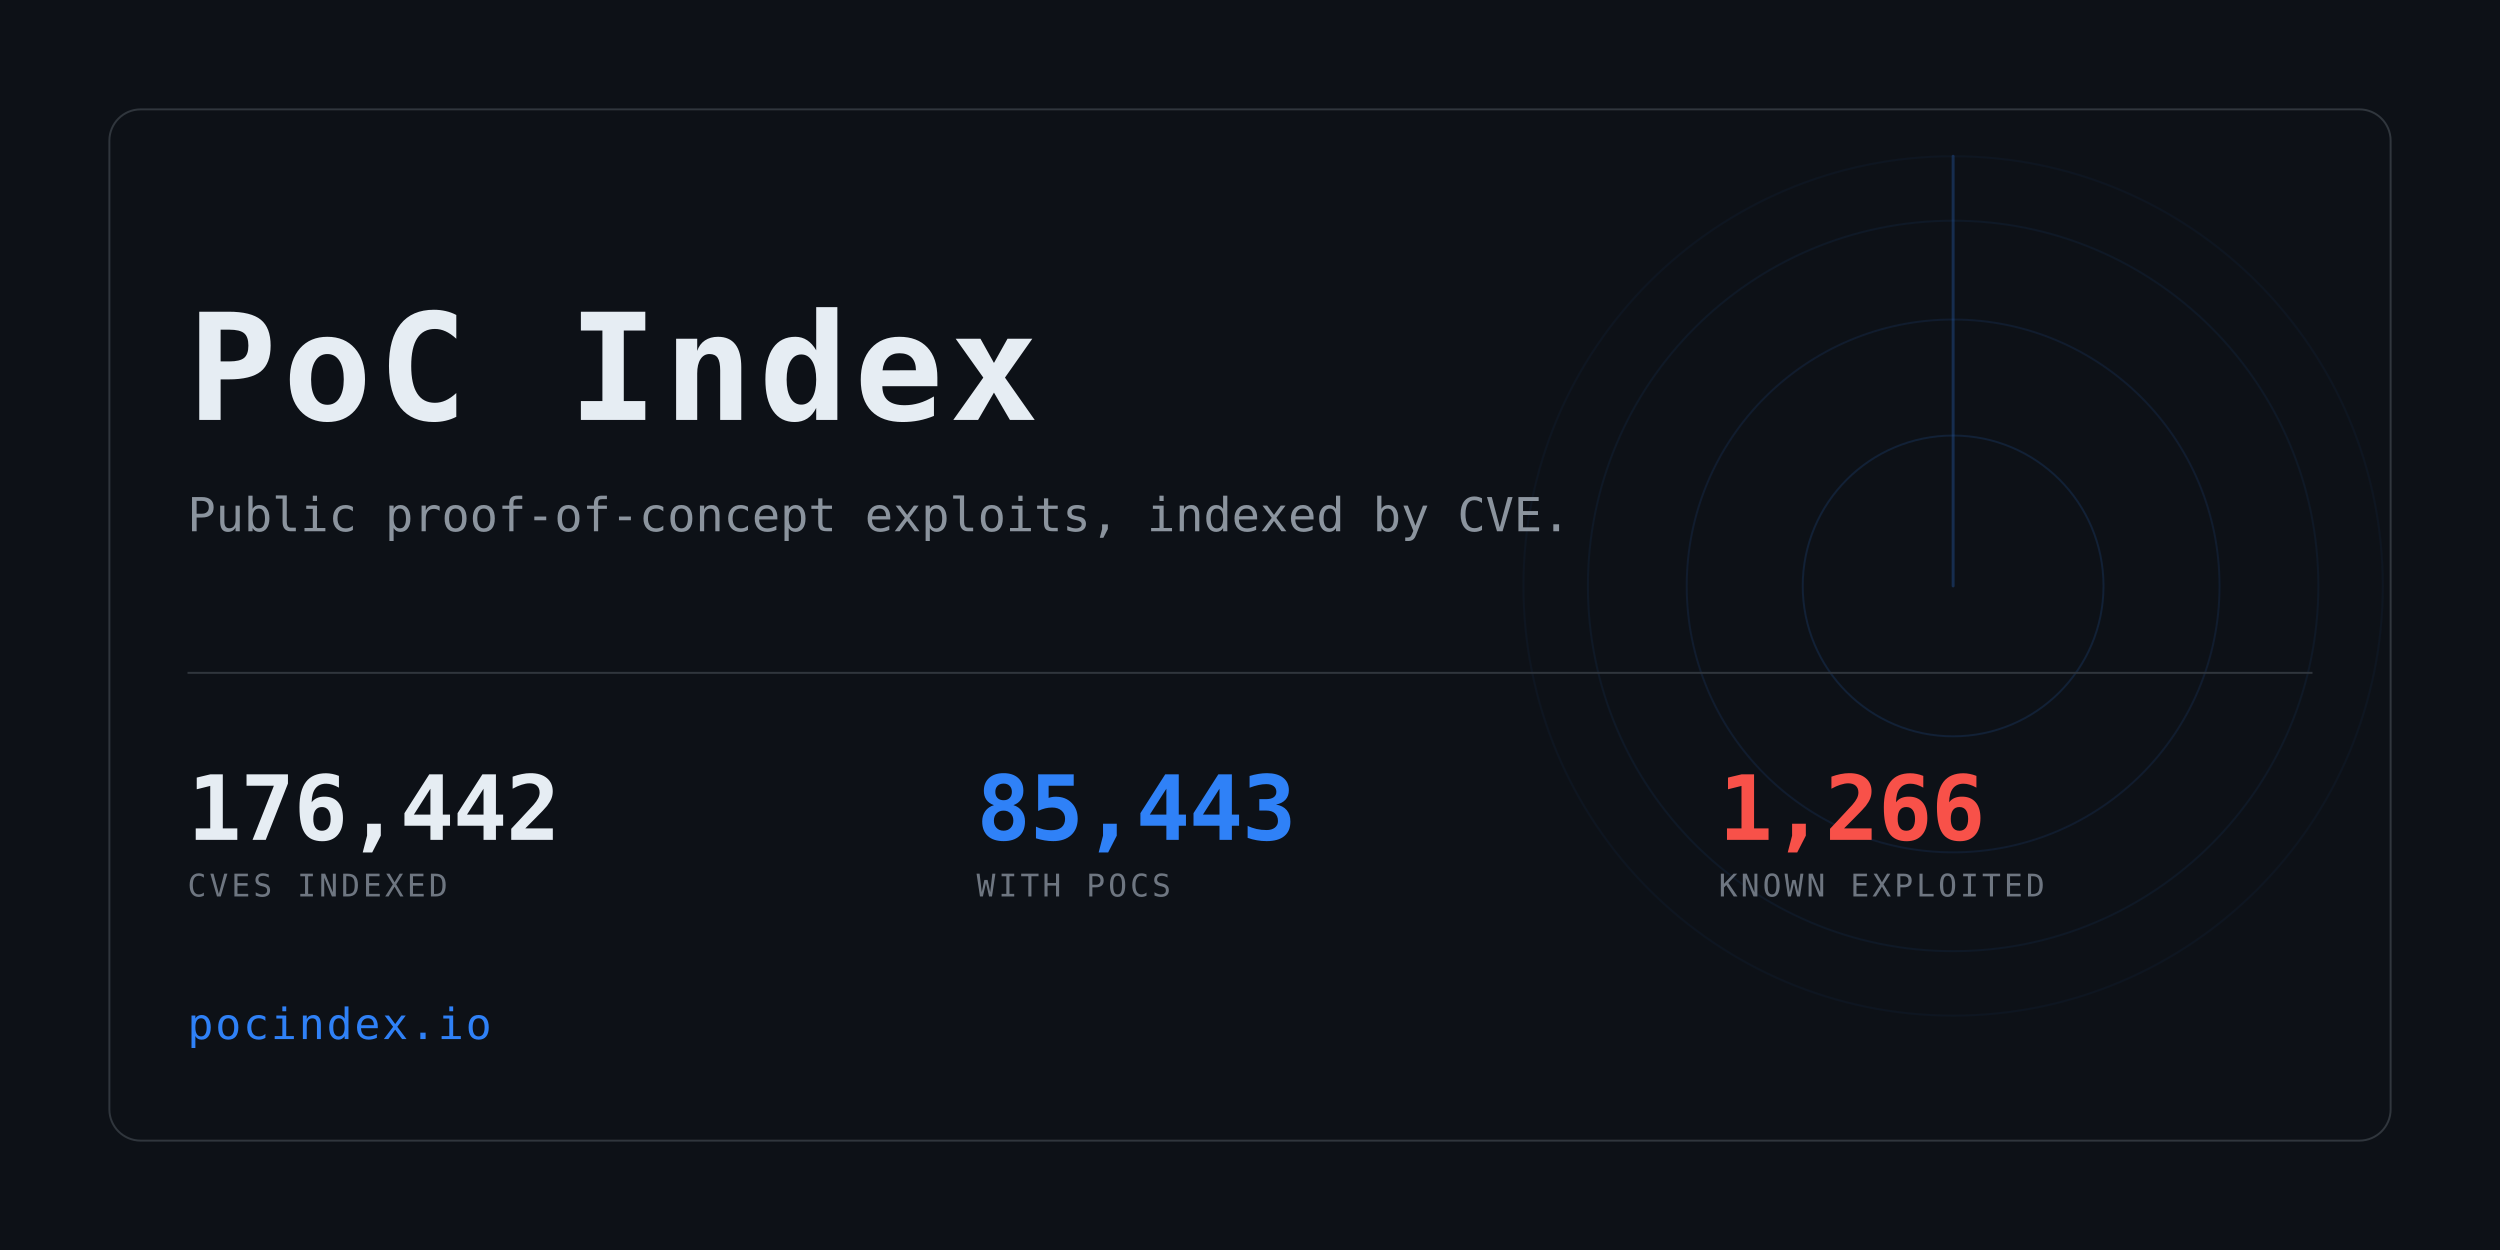
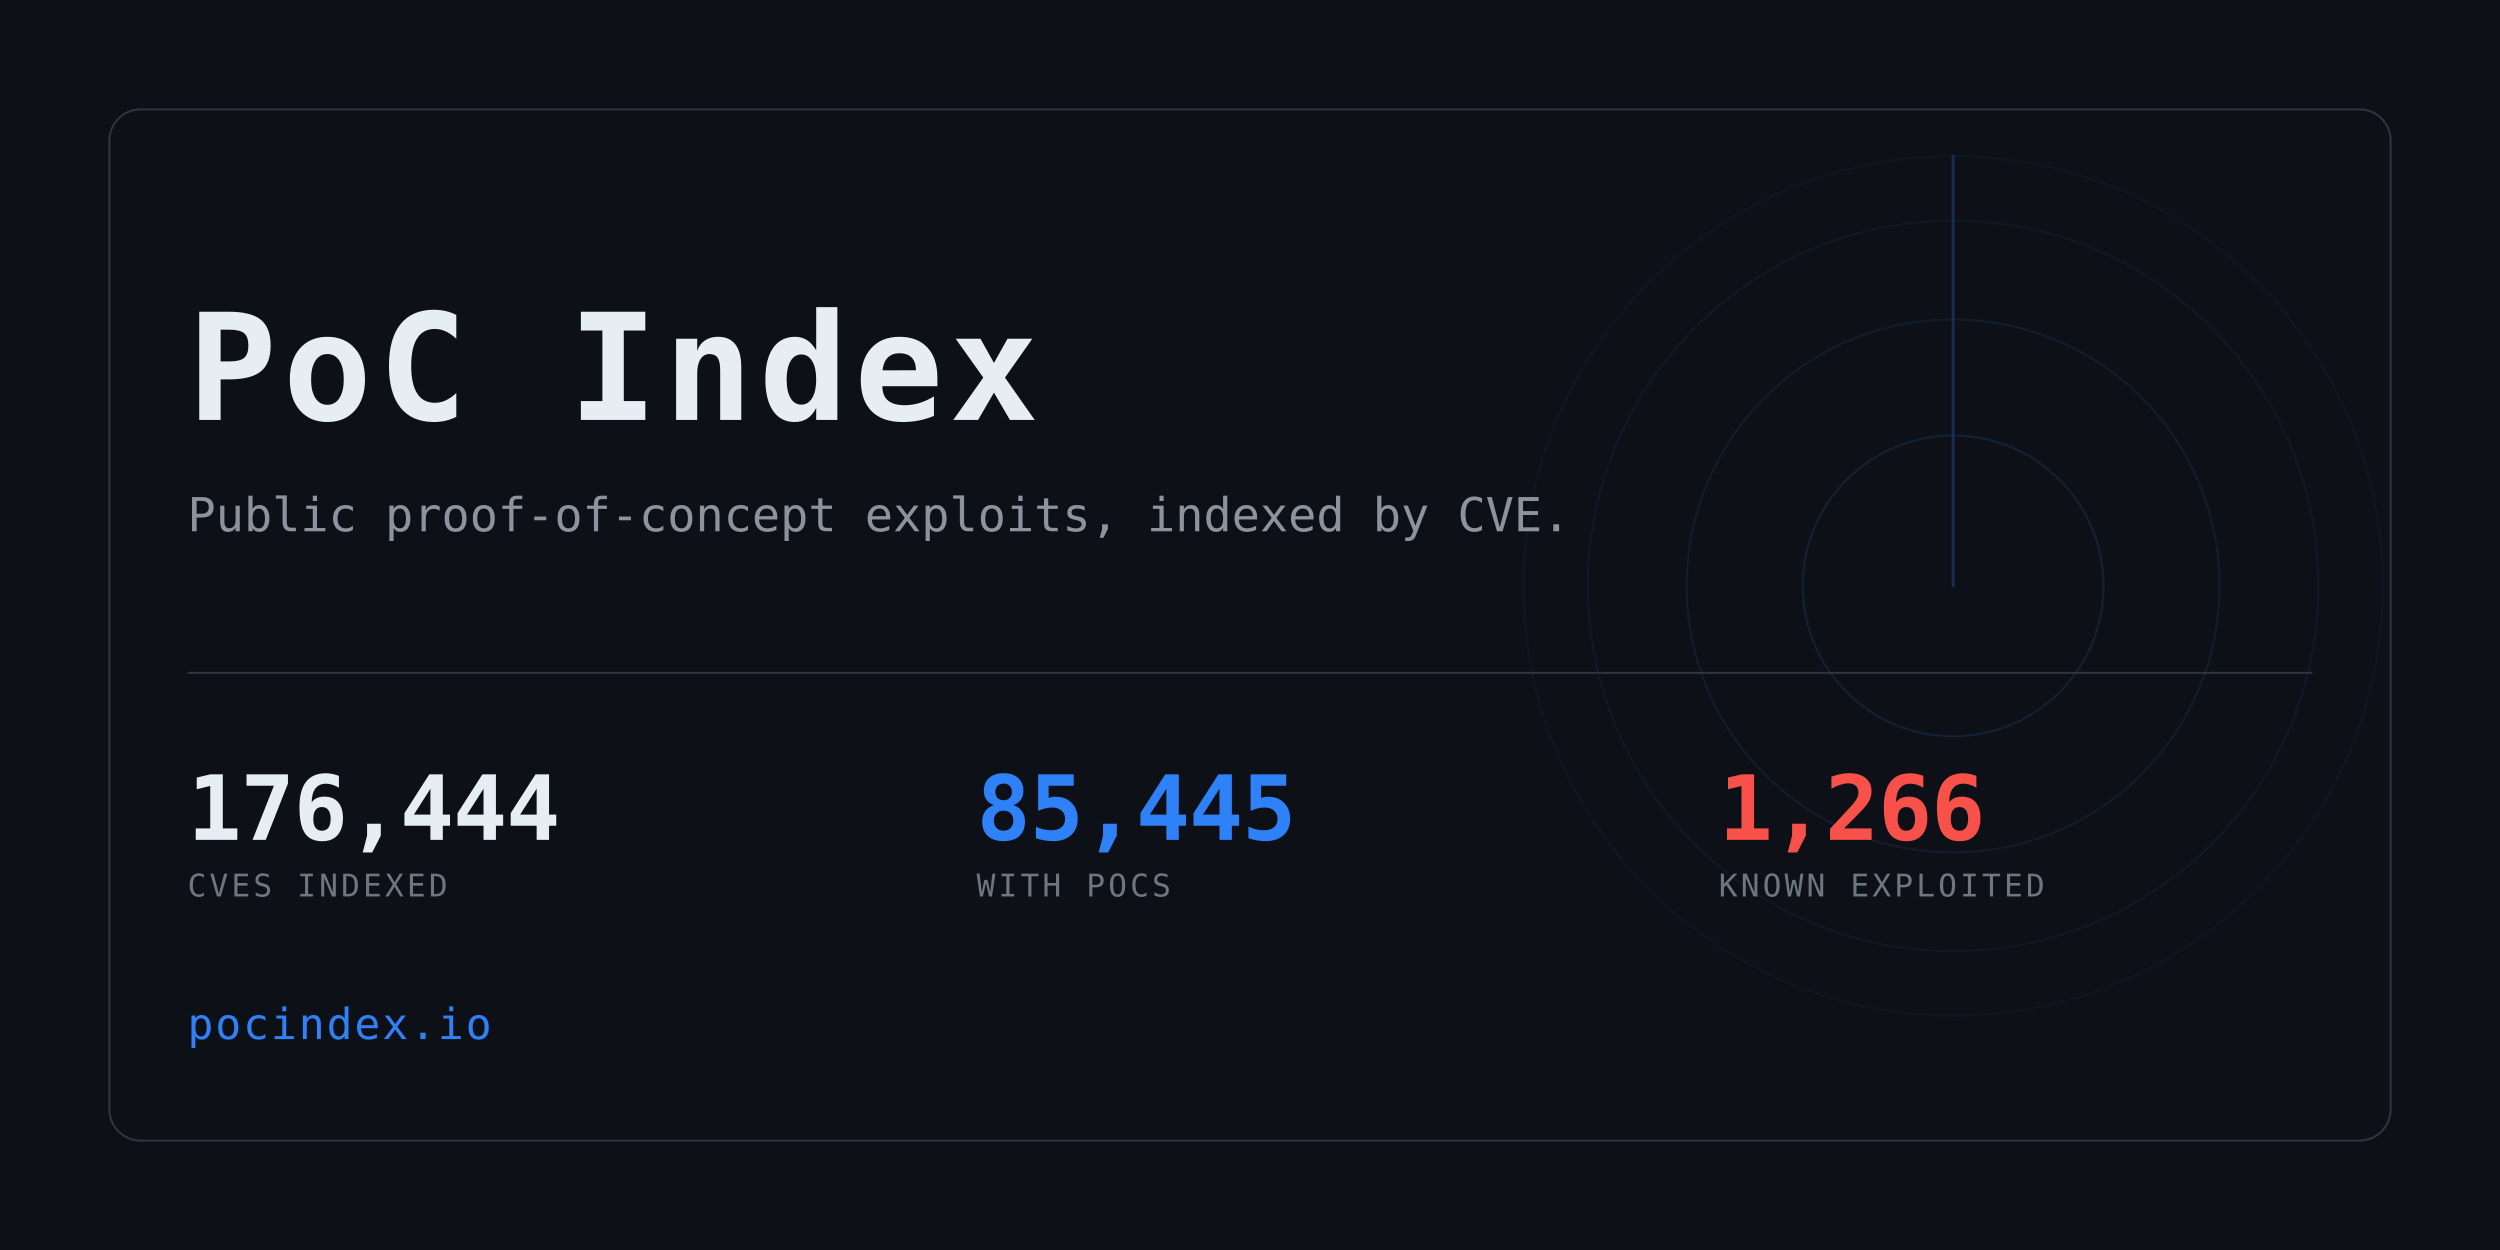
<svg xmlns="http://www.w3.org/2000/svg" width="1280" height="640" viewBox="0 0 1280 640" role="img" aria-label="PoC Index">
  <clipPath id="card">
    <rect x="56" y="56" width="1168" height="528" rx="16" />
  </clipPath>
  <rect width="1280" height="640" fill="#0d1117" />
  <g clip-path="url(#card)" opacity="0.6">
    <g>
      <circle cx="1000" cy="300" r="77.0" fill="none" stroke="#2f81f7" stroke-width="1" opacity="0.234" />
      <circle cx="1000" cy="300" r="136.4" fill="none" stroke="#2f81f7" stroke-width="1" opacity="0.169" />
      <circle cx="1000" cy="300" r="187.0" fill="none" stroke="#2f81f7" stroke-width="1" opacity="0.117" />
      <circle cx="1000" cy="300" r="220.0" fill="none" stroke="#2f81f7" stroke-width="1" opacity="0.078" />
      <line x1="1000" y1="300" x2="1000" y2="80.0" stroke="#2f81f7" stroke-width="1.5" stroke-linecap="round" opacity="0.416">
        <animateTransform attributeName="transform" type="rotate" from="0 1000 300" to="360 1000 300" dur="8s" repeatCount="indefinite" />
      </line>
    </g>
  </g>
  <rect x="56" y="56" width="1168" height="528" rx="16" fill="none" stroke="#30363d" />
  <text x="96" y="215" font-family="ui-monospace,SFMono-Regular,Menlo,Consolas,monospace" font-size="76" font-weight="700" fill="#e6edf3" letter-spacing="3">PoC Index</text>
  <text x="96" y="272" font-family="ui-monospace,SFMono-Regular,Menlo,Consolas,monospace" font-size="24" fill="#8b949e">
    Public proof-of-concept exploits, indexed by CVE.</text>
  <rect x="96" y="344" width="1088" height="1" fill="#30363d" />
-   <text x="96" y="430" font-family="ui-monospace,SFMono-Regular,Menlo,Consolas,monospace" font-size="46" font-weight="700" fill="#e6edf3" letter-spacing="-0.5">176,442</text>
+   <text x="96" y="430" font-family="ui-monospace,SFMono-Regular,Menlo,Consolas,monospace" font-size="46" font-weight="700" fill="#e6edf3" letter-spacing="-0.5">176,444</text>
  <text x="96" y="459" font-family="ui-monospace,SFMono-Regular,Menlo,Consolas,monospace" font-size="16" fill="#6e7681" letter-spacing="1.6">CVES INDEXED</text>
-   <text x="500" y="430" font-family="ui-monospace,SFMono-Regular,Menlo,Consolas,monospace" font-size="46" font-weight="700" fill="#2f81f7" letter-spacing="-0.5">85,443</text>
+   <text x="500" y="430" font-family="ui-monospace,SFMono-Regular,Menlo,Consolas,monospace" font-size="46" font-weight="700" fill="#2f81f7" letter-spacing="-0.5">85,445</text>
  <text x="500" y="459" font-family="ui-monospace,SFMono-Regular,Menlo,Consolas,monospace" font-size="16" fill="#6e7681" letter-spacing="1.6">WITH POCS</text>
  <text x="880" y="430" font-family="ui-monospace,SFMono-Regular,Menlo,Consolas,monospace" font-size="46" font-weight="700" fill="#f85149" letter-spacing="-0.5">1,266</text>
  <text x="880" y="459" font-family="ui-monospace,SFMono-Regular,Menlo,Consolas,monospace" font-size="16" fill="#6e7681" letter-spacing="1.6">KNOWN EXPLOITED</text>
  <text x="96" y="532" font-family="ui-monospace,SFMono-Regular,Menlo,Consolas,monospace" font-size="22" fill="#2f81f7" letter-spacing="1">pocindex.io</text>
</svg>
